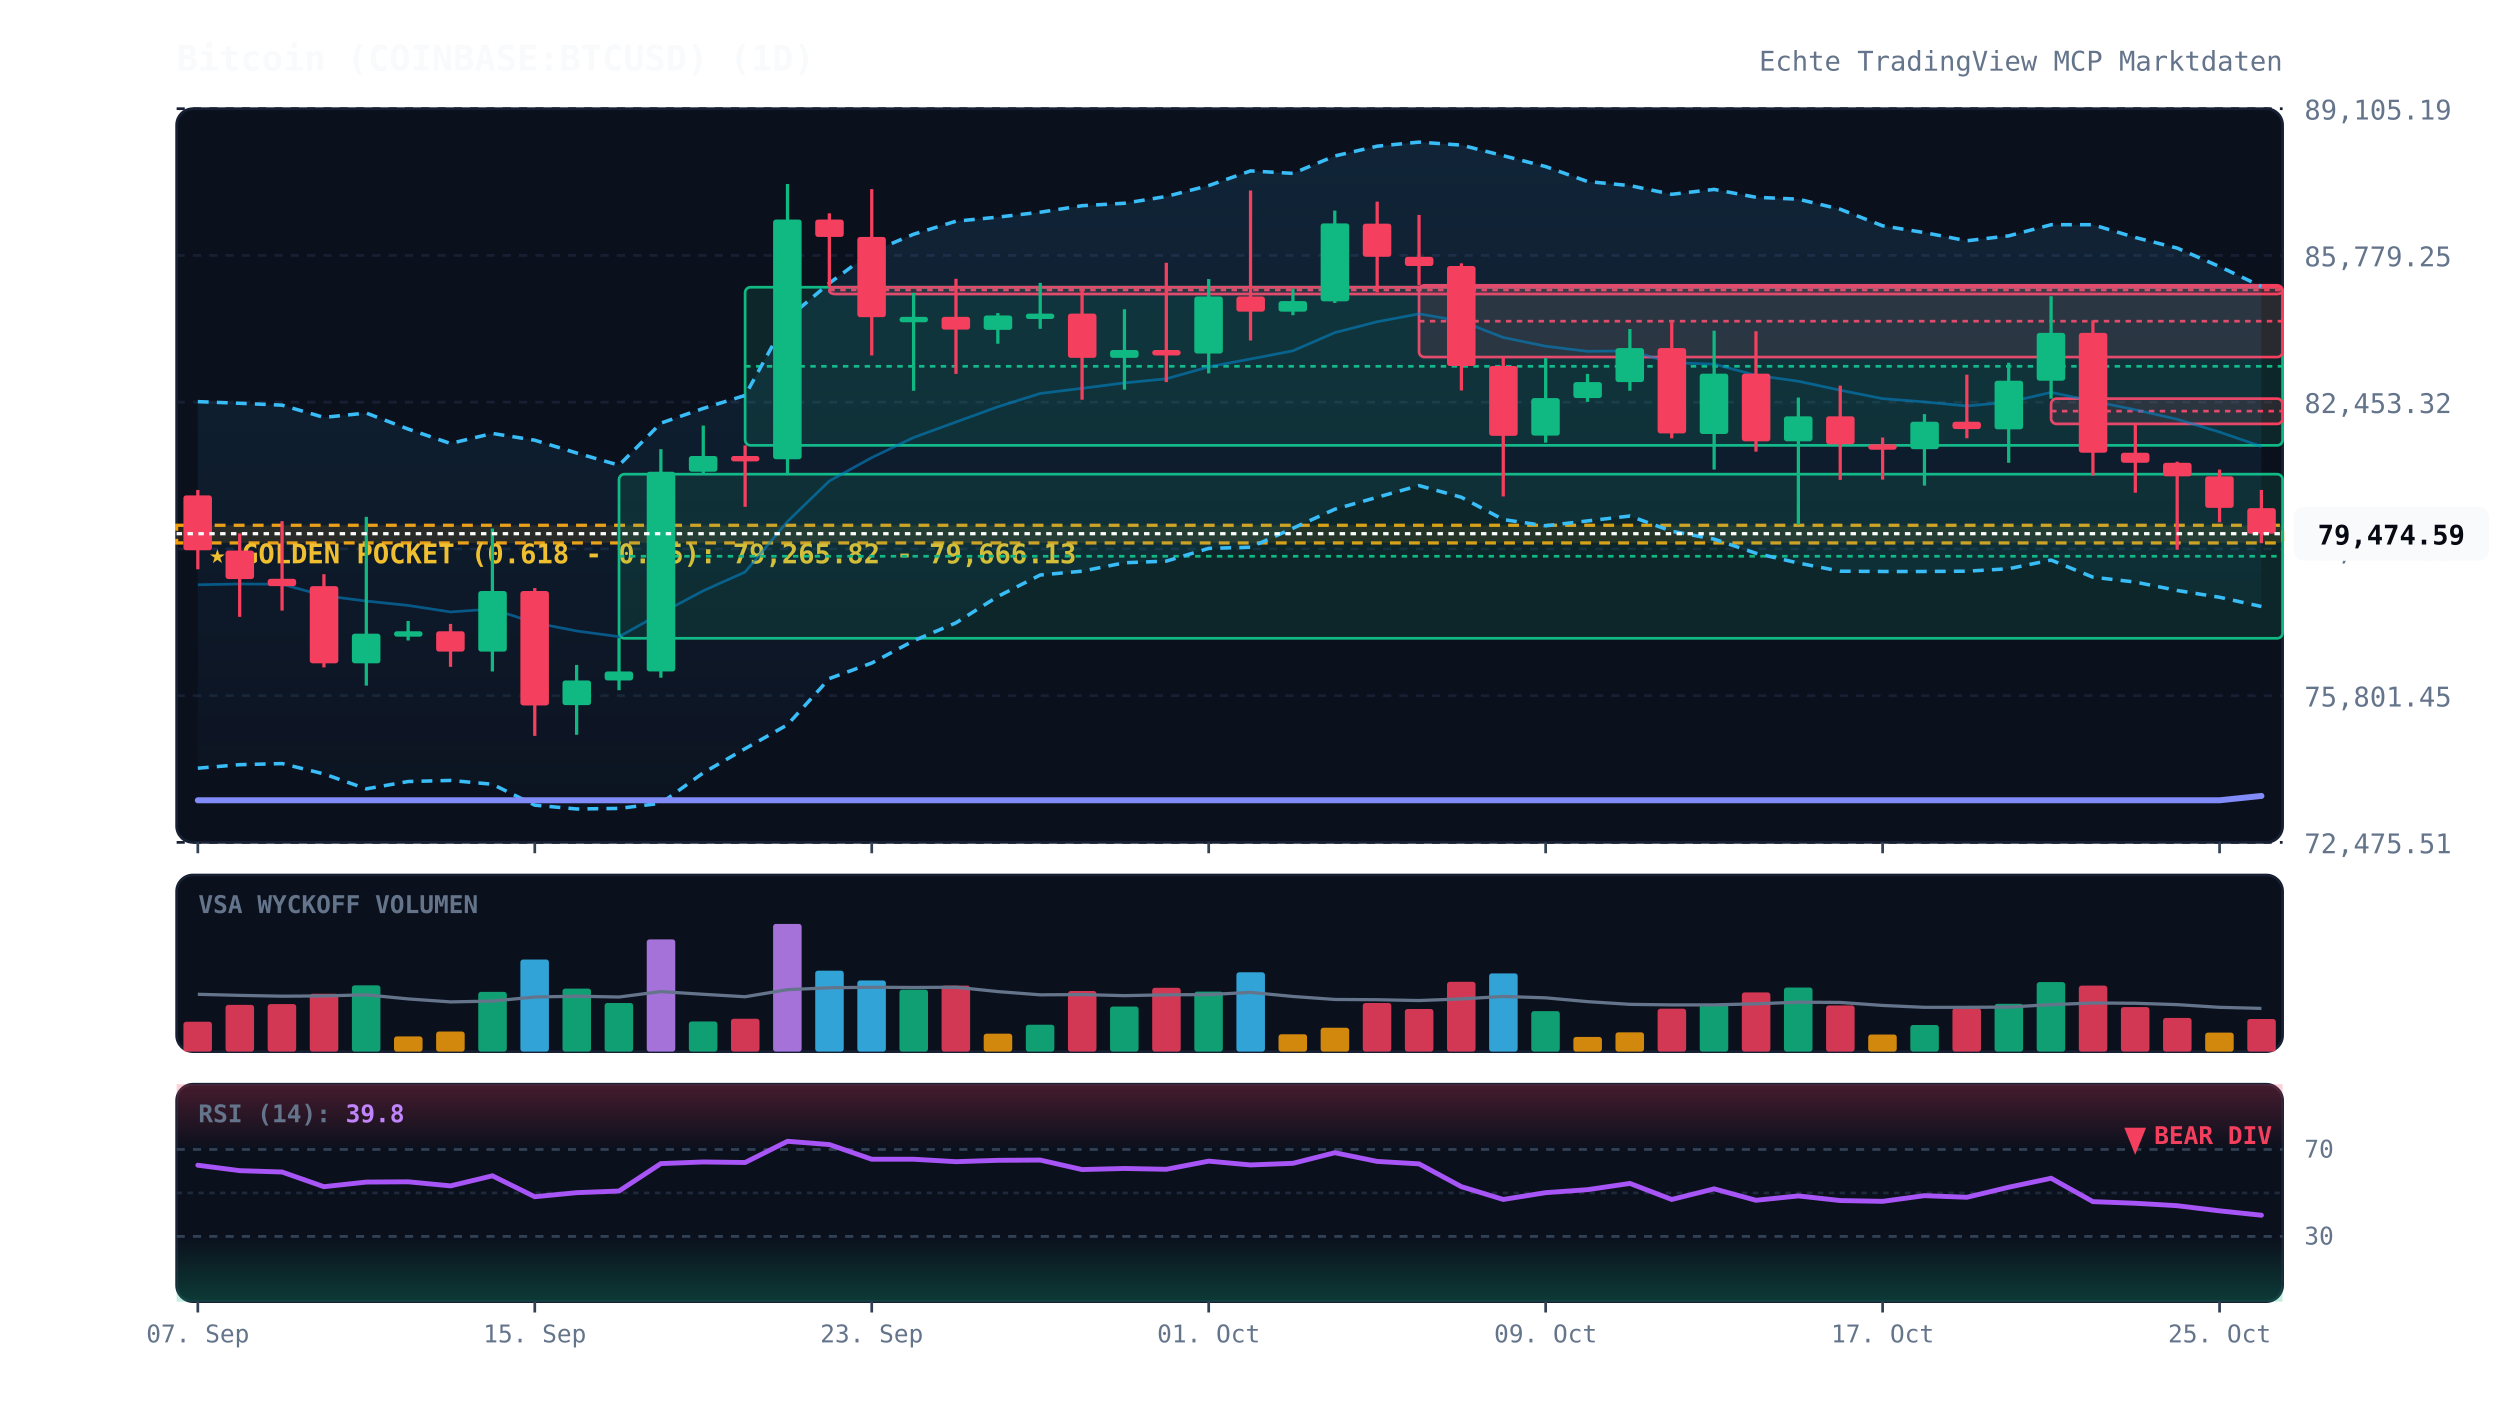
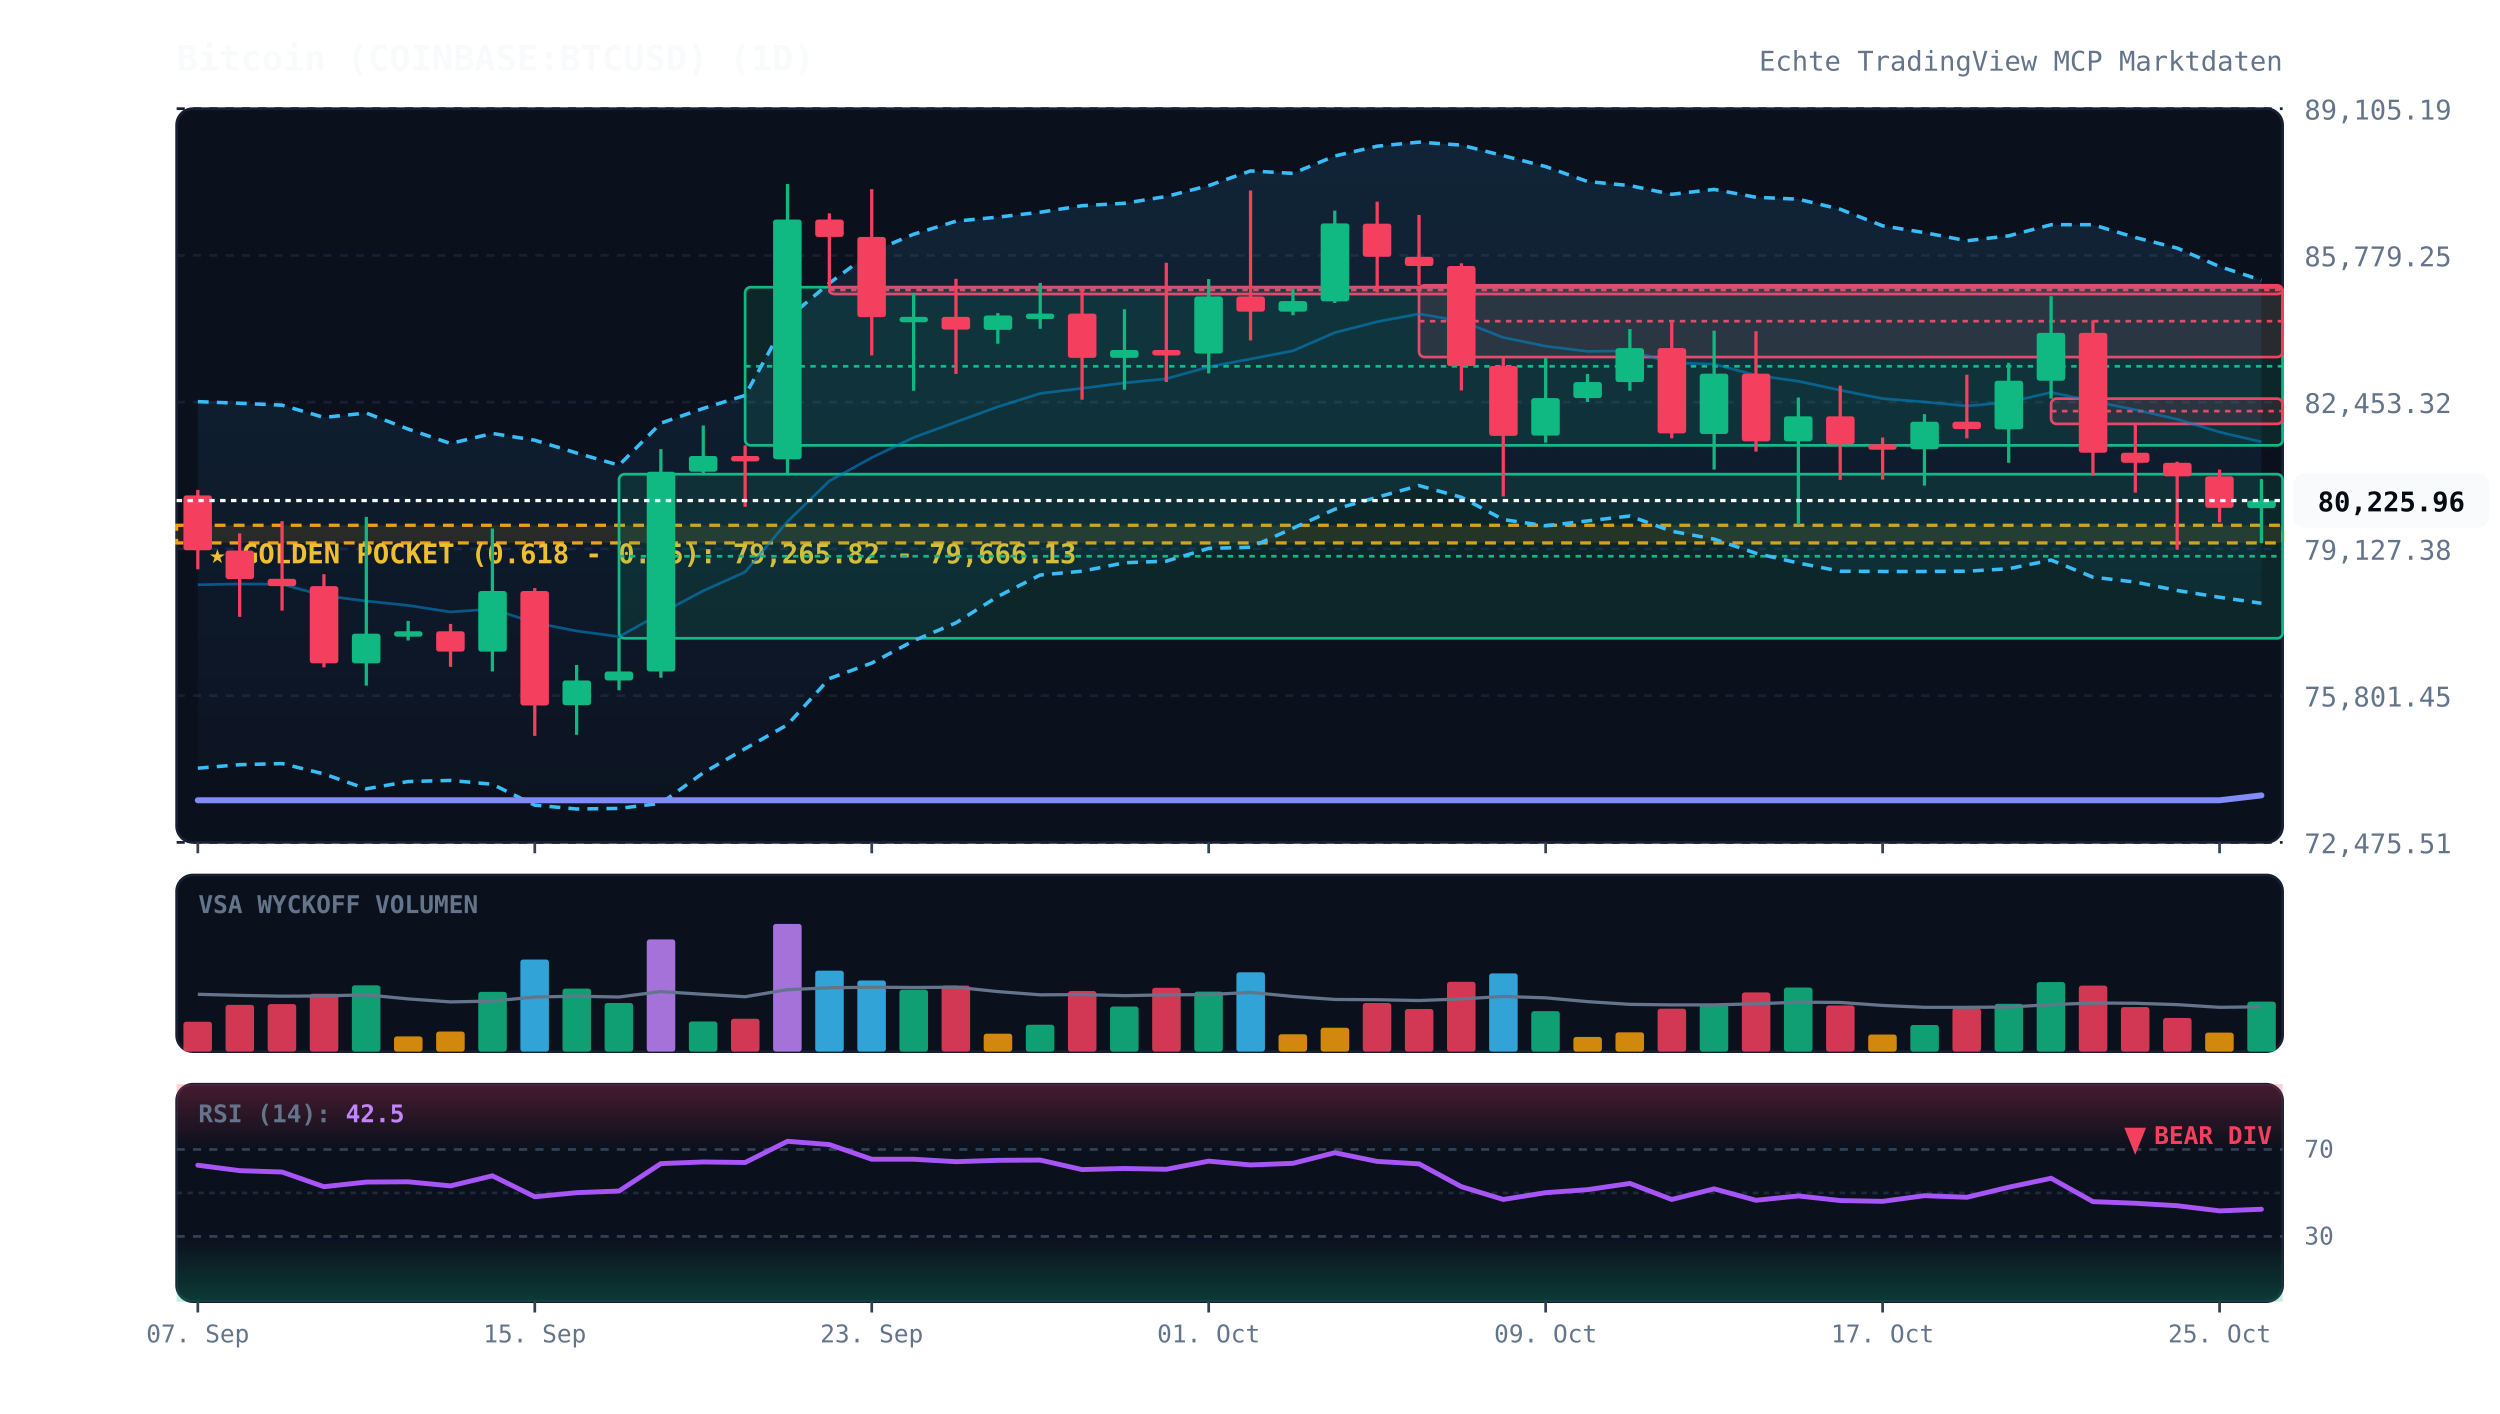
<svg xmlns="http://www.w3.org/2000/svg" viewBox="0 0 920 520" width="100%" height="100%" style="background:#070a13; font-family:'JetBrains Mono', monospace;">
  <defs>
    <linearGradient id="cloud-grad" x1="0%" y1="0%" x2="0%" y2="100%">
      <stop offset="0%" stop-color="#38bdf8" stop-opacity="0.12" />
      <stop offset="100%" stop-color="#38bdf8" stop-opacity="0.02" />
    </linearGradient>
    <linearGradient id="rsi-overbought" x1="0%" y1="0%" x2="0%" y2="100%">
      <stop offset="0%" stop-color="#f43f5e" stop-opacity="0.25" />
      <stop offset="100%" stop-color="#f43f5e" stop-opacity="0.0" />
    </linearGradient>
    <linearGradient id="rsi-oversold" x1="0%" y1="0%" x2="0%" y2="100%">
      <stop offset="0%" stop-color="#10b981" stop-opacity="0.0" />
      <stop offset="100%" stop-color="#10b981" stop-opacity="0.25" />
    </linearGradient>
  </defs>
  <rect x="65" y="40" width="775" height="270" fill="#0b101d" rx="6" stroke="#172033" stroke-width="1" />
  <rect x="65" y="322" width="775" height="65" fill="#0b101d" rx="6" stroke="#172033" stroke-width="1" />
  <rect x="65" y="399" width="775" height="80" fill="#0b101d" rx="6" stroke="#172033" stroke-width="1" />
  <line x1="65" y1="310.0" x2="840" y2="310.0" stroke="#172033" stroke-dasharray="3,3" stroke-width="1" />
  <text x="848" y="314.0" fill="#64748b" font-size="10" text-anchor="start">72,475.51</text>
  <line x1="65" y1="256.0" x2="840" y2="256.0" stroke="#172033" stroke-dasharray="3,3" stroke-width="1" />
  <text x="848" y="260.0" fill="#64748b" font-size="10" text-anchor="start">75,801.45</text>
  <line x1="65" y1="202.0" x2="840" y2="202.0" stroke="#172033" stroke-dasharray="3,3" stroke-width="1" />
  <text x="848" y="206.0" fill="#64748b" font-size="10" text-anchor="start">79,127.38</text>
  <line x1="65" y1="148.0" x2="840" y2="148.0" stroke="#172033" stroke-dasharray="3,3" stroke-width="1" />
  <text x="848" y="152.0" fill="#64748b" font-size="10" text-anchor="start">82,453.32</text>
  <line x1="65" y1="94.0" x2="840" y2="94.0" stroke="#172033" stroke-dasharray="3,3" stroke-width="1" />
  <text x="848" y="98.0" fill="#64748b" font-size="10" text-anchor="start">85,779.25</text>
  <line x1="65" y1="40.0" x2="840" y2="40.0" stroke="#172033" stroke-dasharray="3,3" stroke-width="1" />
  <text x="848" y="44.0" fill="#64748b" font-size="10" text-anchor="start">89,105.19</text>
  <rect x="65" y="193.3" width="775" height="6.5" fill="rgba(245, 158, 11, 0.12)" stroke="#f59e0b" stroke-dasharray="4,3" stroke-width="1.2" />
  <text x="77" y="207.3" fill="#fbbf24" font-size="10" font-weight="bold">★ GOLDEN POCKET (0.618 - 0.65): 79,265.82 - 79,666.13</text>
  <rect x="227.8" y="174.5" width="612.2" height="60.4" fill="rgba(16, 185, 129, 0.13)" stroke="#10b981" stroke-width="1" rx="2" />
  <line x1="227.8" y1="204.7" x2="840" y2="204.7" stroke="#10b981" stroke-dasharray="2,2" stroke-width="1" />
  <rect x="274.2" y="105.7" width="565.8" height="58.2" fill="rgba(16, 185, 129, 0.13)" stroke="#10b981" stroke-width="1" rx="2" />
  <line x1="274.2" y1="134.8" x2="840" y2="134.8" stroke="#10b981" stroke-dasharray="2,2" stroke-width="1" />
  <rect x="305.2" y="105.7" width="534.8" height="2.5" fill="rgba(244, 63, 94, 0.13)" stroke="#f43f5e" stroke-width="1" rx="2" />
  <line x1="305.2" y1="106.7" x2="840" y2="106.7" stroke="#f43f5e" stroke-dasharray="2,2" stroke-width="1" />
  <rect x="522.2" y="105.0" width="317.8" height="26.4" fill="rgba(244, 63, 94, 0.13)" stroke="#f43f5e" stroke-width="1" rx="2" />
  <line x1="522.2" y1="118.2" x2="840" y2="118.2" stroke="#f43f5e" stroke-dasharray="2,2" stroke-width="1" />
  <rect x="754.8" y="146.7" width="85.2" height="9.3" fill="rgba(244, 63, 94, 0.13)" stroke="#f43f5e" stroke-width="1" rx="2" />
  <line x1="754.8" y1="151.3" x2="840" y2="151.3" stroke="#f43f5e" stroke-dasharray="2,2" stroke-width="1" />
-   <polygon points="72.8,147.8 88.2,148.4 103.8,149.1 119.2,153.6 134.8,152.0 150.2,157.9 165.8,163.2 181.2,159.5 196.8,162.0 212.2,166.7 227.8,171.2 243.2,155.7 258.8,150.3 274.2,145.5 289.8,117.2 305.2,104.2 320.8,92.7 336.2,86.2 351.8,81.4 367.2,79.9 382.8,78.1 398.2,75.7 413.8,74.8 429.2,72.3 444.8,68.3 460.2,62.9 475.8,63.8 491.2,57.4 506.8,53.8 522.2,52.3 537.8,53.4 553.2,57.3 568.8,61.3 584.2,66.8 599.8,68.3 615.2,71.5 630.8,69.7 646.2,72.6 661.8,73.3 677.2,77.0 692.8,83.1 708.2,85.6 723.8,88.6 739.2,86.8 754.8,82.7 770.2,82.7 785.8,87.4 801.2,91.3 816.8,98.1 832.2,105.4 832.2,223.2 816.8,219.8 801.2,217.3 785.8,214.2 770.2,212.4 754.8,206.1 739.2,209.3 723.8,210.2 708.2,210.3 692.8,210.3 677.2,210.2 661.8,207.2 646.2,203.6 630.8,198.4 615.2,195.5 599.8,189.9 584.2,191.7 568.8,193.5 553.2,191.2 537.8,183.0 522.2,178.7 506.8,183.0 491.2,187.4 475.8,194.4 460.2,201.4 444.8,201.8 429.2,206.5 413.8,207.1 398.2,210.2 382.8,211.6 367.2,219.5 351.8,229.2 336.2,235.8 320.8,244.0 305.2,249.7 289.8,266.7 274.2,275.5 258.8,284.4 243.2,295.6 227.8,297.5 212.2,297.7 196.8,296.3 181.2,288.6 165.8,287.2 150.2,287.6 134.8,290.3 119.2,284.8 103.8,281.0 88.2,281.4 72.8,282.7" fill="url(#cloud-grad)" />
-   <polyline points="72.8,147.8 88.2,148.4 103.8,149.1 119.2,153.6 134.8,152.0 150.2,157.9 165.8,163.2 181.2,159.5 196.8,162.0 212.2,166.7 227.8,171.2 243.2,155.7 258.8,150.3 274.2,145.5 289.8,117.2 305.2,104.2 320.8,92.7 336.2,86.2 351.8,81.4 367.2,79.9 382.8,78.1 398.2,75.7 413.8,74.8 429.2,72.3 444.8,68.3 460.2,62.9 475.8,63.8 491.2,57.4 506.8,53.8 522.2,52.3 537.8,53.4 553.2,57.3 568.8,61.3 584.2,66.8 599.8,68.3 615.2,71.5 630.8,69.7 646.2,72.6 661.8,73.3 677.2,77.0 692.8,83.1 708.2,85.6 723.8,88.6 739.2,86.8 754.8,82.7 770.2,82.7 785.8,87.4 801.2,91.3 816.8,98.1 832.2,105.4" fill="none" stroke="#38bdf8" stroke-width="1.3" stroke-dasharray="4,3" />
-   <polyline points="72.8,282.7 88.2,281.4 103.8,281.0 119.2,284.8 134.8,290.3 150.2,287.6 165.8,287.2 181.2,288.6 196.8,296.3 212.2,297.7 227.8,297.5 243.2,295.6 258.8,284.4 274.2,275.5 289.8,266.7 305.2,249.7 320.8,244.0 336.2,235.8 351.8,229.2 367.2,219.5 382.8,211.6 398.2,210.2 413.8,207.1 429.2,206.5 444.8,201.8 460.2,201.4 475.8,194.4 491.2,187.4 506.8,183.0 522.2,178.7 537.8,183.0 553.2,191.2 568.8,193.5 584.2,191.7 599.8,189.9 615.2,195.5 630.8,198.4 646.2,203.6 661.8,207.2 677.2,210.2 692.8,210.3 708.2,210.3 723.8,210.2 739.2,209.3 754.8,206.1 770.2,212.4 785.8,214.2 801.2,217.3 816.8,219.8 832.2,223.2" fill="none" stroke="#38bdf8" stroke-width="1.3" stroke-dasharray="4,3" />
-   <polyline points="72.8,215.2 88.2,214.9 103.8,215.0 119.2,219.2 134.8,221.2 150.2,222.8 165.8,225.2 181.2,224.1 196.8,229.2 212.2,232.2 227.8,234.3 243.2,225.7 258.8,217.4 274.2,210.5 289.8,191.9 305.2,177.0 320.8,168.4 336.2,161.0 351.8,155.3 367.2,149.7 382.8,144.8 398.2,142.9 413.8,140.9 429.2,139.4 444.8,135.0 460.2,132.1 475.8,129.1 491.2,122.4 506.8,118.4 522.2,115.5 537.8,118.2 553.2,124.2 568.8,127.4 584.2,129.3 599.8,129.1 615.2,133.5 630.8,134.0 646.2,138.1 661.8,140.3 677.2,143.6 692.8,146.7 708.2,147.9 723.8,149.4 739.2,148.0 754.8,144.4 770.2,147.6 785.8,150.8 801.2,154.3 816.8,159.0 832.2,164.3" fill="none" stroke="#0284c7" stroke-width="1.0" stroke-opacity="0.6" />
-   <polyline points="72.8,294.5 88.2,294.5 103.8,294.5 119.2,294.5 134.8,294.5 150.2,294.5 165.8,294.5 181.2,294.5 196.8,294.5 212.2,294.5 227.8,294.5 243.2,294.5 258.8,294.5 274.2,294.5 289.8,294.5 305.2,294.5 320.8,294.5 336.2,294.5 351.8,294.5 367.2,294.5 382.8,294.5 398.2,294.5 413.8,294.5 429.2,294.5 444.8,294.5 460.2,294.5 475.8,294.5 491.2,294.5 506.8,294.5 522.2,294.5 537.8,294.5 553.2,294.5 568.8,294.5 584.2,294.5 599.8,294.5 615.2,294.5 630.8,294.5 646.2,294.5 661.8,294.5 677.2,294.5 692.8,294.5 708.2,294.5 723.8,294.5 739.2,294.5 754.8,294.5 770.2,294.5 785.8,294.5 801.2,294.5 816.8,294.5 832.2,292.9" fill="none" stroke="#818cf8" stroke-width="2.2" stroke-linecap="round" />
+   <polygon points="72.8,147.8 88.2,148.4 103.8,149.1 119.2,153.6 134.8,152.0 150.2,157.9 165.8,163.2 181.2,159.5 196.8,162.0 212.2,166.7 227.8,171.2 243.2,155.7 258.8,150.3 274.2,145.5 289.8,117.2 305.2,104.2 320.8,92.7 336.2,86.2 351.8,81.4 367.2,79.9 382.8,78.1 398.2,75.7 413.8,74.8 429.2,72.3 444.8,68.3 460.2,62.9 475.8,63.8 491.2,57.4 506.8,53.8 522.2,52.3 537.8,53.4 553.2,57.3 568.8,61.3 584.2,66.8 599.8,68.3 615.2,71.5 630.8,69.7 646.2,72.6 661.8,73.3 677.2,77.0 692.8,83.1 708.2,85.6 723.8,88.6 739.2,86.8 754.8,82.7 770.2,82.7 785.8,87.4 801.2,91.3 816.8,98.1 832.2,103.1 832.2,222.0 816.8,219.8 801.2,217.3 785.8,214.2 770.2,212.4 754.8,206.1 739.2,209.3 723.8,210.2 708.2,210.3 692.8,210.3 677.2,210.2 661.8,207.2 646.2,203.6 630.8,198.4 615.2,195.5 599.8,189.9 584.2,191.7 568.8,193.5 553.2,191.2 537.8,183.0 522.2,178.7 506.8,183.0 491.2,187.4 475.8,194.4 460.2,201.4 444.8,201.8 429.2,206.5 413.8,207.1 398.2,210.2 382.8,211.6 367.2,219.5 351.8,229.2 336.2,235.8 320.8,244.0 305.2,249.7 289.8,266.7 274.2,275.5 258.8,284.4 243.2,295.6 227.8,297.5 212.2,297.7 196.8,296.3 181.2,288.6 165.8,287.2 150.2,287.6 134.8,290.3 119.2,284.8 103.8,281.0 88.2,281.4 72.8,282.7" fill="url(#cloud-grad)" />
+   <polyline points="72.8,147.8 88.2,148.4 103.8,149.1 119.2,153.6 134.8,152.0 150.2,157.9 165.8,163.2 181.2,159.5 196.8,162.0 212.2,166.7 227.8,171.2 243.2,155.7 258.8,150.3 274.2,145.5 289.8,117.2 305.2,104.2 320.8,92.7 336.2,86.2 351.8,81.4 367.2,79.9 382.8,78.1 398.2,75.7 413.8,74.8 429.2,72.3 444.8,68.3 460.2,62.9 475.8,63.8 491.2,57.4 506.8,53.8 522.2,52.3 537.8,53.4 553.2,57.3 568.8,61.3 584.2,66.8 599.8,68.3 615.2,71.5 630.8,69.7 646.2,72.6 661.8,73.3 677.2,77.0 692.8,83.1 708.2,85.6 723.8,88.6 739.2,86.8 754.8,82.7 770.2,82.7 785.8,87.4 801.2,91.3 816.8,98.1 832.2,103.1" fill="none" stroke="#38bdf8" stroke-width="1.3" stroke-dasharray="4,3" />
+   <polyline points="72.8,282.7 88.2,281.4 103.8,281.0 119.2,284.8 134.8,290.3 150.2,287.6 165.8,287.2 181.2,288.6 196.8,296.3 212.2,297.7 227.8,297.5 243.2,295.6 258.8,284.4 274.2,275.5 289.8,266.7 305.2,249.7 320.8,244.0 336.2,235.8 351.8,229.2 367.2,219.5 382.8,211.6 398.2,210.2 413.8,207.1 429.2,206.5 444.8,201.8 460.2,201.4 475.8,194.4 491.2,187.4 506.8,183.0 522.2,178.7 537.8,183.0 553.2,191.2 568.8,193.5 584.2,191.7 599.8,189.9 615.2,195.5 630.8,198.4 646.2,203.6 661.8,207.2 677.2,210.2 692.8,210.3 708.2,210.3 723.8,210.2 739.2,209.3 754.8,206.1 770.2,212.4 785.8,214.2 801.2,217.3 816.8,219.8 832.2,222.0" fill="none" stroke="#38bdf8" stroke-width="1.3" stroke-dasharray="4,3" />
+   <polyline points="72.8,215.2 88.2,214.9 103.8,215.0 119.2,219.2 134.8,221.2 150.2,222.8 165.8,225.2 181.2,224.1 196.8,229.2 212.2,232.2 227.8,234.3 243.2,225.7 258.8,217.4 274.2,210.5 289.8,191.9 305.2,177.0 320.8,168.4 336.2,161.0 351.8,155.3 367.2,149.7 382.8,144.8 398.2,142.9 413.8,140.9 429.2,139.4 444.8,135.0 460.2,132.1 475.8,129.1 491.2,122.4 506.8,118.4 522.2,115.5 537.8,118.2 553.2,124.2 568.8,127.4 584.2,129.3 599.8,129.1 615.2,133.5 630.8,134.0 646.2,138.1 661.8,140.3 677.2,143.6 692.8,146.7 708.2,147.9 723.8,149.4 739.2,148.0 754.8,144.4 770.2,147.6 785.8,150.8 801.2,154.3 816.8,159.0 832.2,162.6" fill="none" stroke="#0284c7" stroke-width="1.0" stroke-opacity="0.6" />
+   <polyline points="72.8,294.5 88.2,294.5 103.8,294.5 119.2,294.5 134.8,294.5 150.2,294.5 165.8,294.5 181.2,294.5 196.8,294.5 212.2,294.5 227.8,294.5 243.2,294.5 258.8,294.5 274.2,294.5 289.8,294.5 305.2,294.5 320.8,294.5 336.2,294.5 351.8,294.5 367.2,294.5 382.8,294.5 398.2,294.5 413.8,294.5 429.2,294.5 444.8,294.5 460.2,294.5 475.8,294.5 491.2,294.5 506.8,294.5 522.2,294.5 537.8,294.5 553.2,294.5 568.8,294.5 584.2,294.5 599.8,294.5 615.2,294.5 630.8,294.5 646.2,294.5 661.8,294.5 677.2,294.5 692.8,294.5 708.2,294.5 723.8,294.5 739.2,294.5 754.8,294.5 770.2,294.5 785.8,294.5 801.2,294.5 816.8,294.5 832.2,292.7" fill="none" stroke="#818cf8" stroke-width="2.2" stroke-linecap="round" />
  <line x1="72.8" y1="180.3" x2="72.8" y2="209.5" stroke="#f43f5e" stroke-width="1.2" />
  <rect x="67.5" y="182.3" width="10.5" height="20.2" fill="#f43f5e" rx="1" />
  <line x1="88.2" y1="196.3" x2="88.2" y2="227.0" stroke="#f43f5e" stroke-width="1.2" />
  <rect x="83.0" y="202.6" width="10.5" height="10.5" fill="#f43f5e" rx="1" />
  <line x1="103.8" y1="191.8" x2="103.8" y2="224.7" stroke="#f43f5e" stroke-width="1.2" />
  <rect x="98.5" y="213.0" width="10.5" height="2.7" fill="#f43f5e" rx="1" />
  <line x1="119.2" y1="211.3" x2="119.2" y2="245.6" stroke="#f43f5e" stroke-width="1.2" />
  <rect x="114.0" y="215.7" width="10.5" height="28.4" fill="#f43f5e" rx="1" />
  <line x1="134.8" y1="190.2" x2="134.8" y2="252.3" stroke="#10b981" stroke-width="1.2" />
  <rect x="129.5" y="233.2" width="10.5" height="10.9" fill="#10b981" rx="1" />
  <line x1="150.2" y1="228.5" x2="150.2" y2="235.7" stroke="#10b981" stroke-width="1.2" />
  <rect x="145.0" y="232.3" width="10.5" height="2.0" fill="#10b981" rx="1" />
  <line x1="165.8" y1="229.6" x2="165.8" y2="245.4" stroke="#f43f5e" stroke-width="1.2" />
  <rect x="160.5" y="232.3" width="10.5" height="7.5" fill="#f43f5e" rx="1" />
  <line x1="181.2" y1="194.5" x2="181.2" y2="247.1" stroke="#10b981" stroke-width="1.2" />
  <rect x="176.0" y="217.5" width="10.5" height="22.3" fill="#10b981" rx="1" />
  <line x1="196.8" y1="216.4" x2="196.8" y2="270.8" stroke="#f43f5e" stroke-width="1.2" />
  <rect x="191.5" y="217.5" width="10.5" height="42.1" fill="#f43f5e" rx="1" />
  <line x1="212.2" y1="244.7" x2="212.2" y2="270.4" stroke="#10b981" stroke-width="1.2" />
  <rect x="207.0" y="250.4" width="10.5" height="9.1" fill="#10b981" rx="1" />
  <line x1="227.8" y1="234.8" x2="227.8" y2="254.0" stroke="#10b981" stroke-width="1.2" />
  <rect x="222.5" y="247.1" width="10.5" height="3.3" fill="#10b981" rx="1" />
  <line x1="243.2" y1="165.3" x2="243.2" y2="249.4" stroke="#10b981" stroke-width="1.2" />
  <rect x="238.0" y="173.6" width="10.5" height="73.5" fill="#10b981" rx="1" />
  <line x1="258.8" y1="156.6" x2="258.8" y2="174.5" stroke="#10b981" stroke-width="1.2" />
  <rect x="253.5" y="167.8" width="10.5" height="5.8" fill="#10b981" rx="1" />
  <line x1="274.2" y1="163.9" x2="274.2" y2="186.5" stroke="#f43f5e" stroke-width="1.2" />
  <rect x="269.0" y="167.8" width="10.5" height="2.0" fill="#f43f5e" rx="1" />
  <line x1="289.8" y1="67.7" x2="289.8" y2="174.2" stroke="#10b981" stroke-width="1.2" />
  <rect x="284.5" y="80.8" width="10.5" height="88.2" fill="#10b981" rx="1" />
  <line x1="305.2" y1="78.5" x2="305.2" y2="105.7" stroke="#f43f5e" stroke-width="1.2" />
  <rect x="300.0" y="80.8" width="10.5" height="6.4" fill="#f43f5e" rx="1" />
  <line x1="320.8" y1="69.6" x2="320.8" y2="130.8" stroke="#f43f5e" stroke-width="1.2" />
  <rect x="315.5" y="87.2" width="10.5" height="29.5" fill="#f43f5e" rx="1" />
  <line x1="336.2" y1="107.8" x2="336.2" y2="143.8" stroke="#10b981" stroke-width="1.2" />
  <rect x="331.0" y="116.6" width="10.5" height="2.0" fill="#10b981" rx="1" />
  <line x1="351.8" y1="102.6" x2="351.8" y2="137.6" stroke="#f43f5e" stroke-width="1.2" />
  <rect x="346.5" y="116.6" width="10.5" height="4.7" fill="#f43f5e" rx="1" />
  <line x1="367.2" y1="115.2" x2="367.2" y2="126.5" stroke="#10b981" stroke-width="1.2" />
  <rect x="362.0" y="116.1" width="10.5" height="5.3" fill="#10b981" rx="1" />
  <line x1="382.8" y1="104.1" x2="382.8" y2="121.0" stroke="#10b981" stroke-width="1.2" />
  <rect x="377.5" y="115.4" width="10.5" height="2.0" fill="#10b981" rx="1" />
  <line x1="398.2" y1="106.8" x2="398.2" y2="147.1" stroke="#f43f5e" stroke-width="1.2" />
  <rect x="393.0" y="115.4" width="10.5" height="16.3" fill="#f43f5e" rx="1" />
  <line x1="413.8" y1="113.8" x2="413.8" y2="143.4" stroke="#10b981" stroke-width="1.2" />
  <rect x="408.5" y="128.8" width="10.5" height="2.9" fill="#10b981" rx="1" />
  <line x1="429.2" y1="96.7" x2="429.2" y2="140.6" stroke="#f43f5e" stroke-width="1.2" />
  <rect x="424.0" y="128.8" width="10.5" height="2.0" fill="#f43f5e" rx="1" />
  <line x1="444.8" y1="102.7" x2="444.8" y2="137.4" stroke="#10b981" stroke-width="1.2" />
  <rect x="439.5" y="109.1" width="10.5" height="21.0" fill="#10b981" rx="1" />
  <line x1="460.2" y1="70.1" x2="460.2" y2="125.3" stroke="#f43f5e" stroke-width="1.2" />
  <rect x="455.0" y="109.1" width="10.5" height="5.6" fill="#f43f5e" rx="1" />
  <line x1="475.8" y1="106.3" x2="475.8" y2="116.0" stroke="#10b981" stroke-width="1.2" />
  <rect x="470.5" y="110.8" width="10.5" height="3.9" fill="#10b981" rx="1" />
  <line x1="491.2" y1="77.5" x2="491.2" y2="111.5" stroke="#10b981" stroke-width="1.2" />
  <rect x="486.0" y="82.2" width="10.5" height="28.7" fill="#10b981" rx="1" />
  <line x1="506.8" y1="74.2" x2="506.8" y2="107.6" stroke="#f43f5e" stroke-width="1.2" />
  <rect x="501.5" y="82.3" width="10.5" height="12.2" fill="#f43f5e" rx="1" />
  <line x1="522.2" y1="79.1" x2="522.2" y2="105.0" stroke="#f43f5e" stroke-width="1.2" />
  <rect x="517.0" y="94.5" width="10.5" height="3.4" fill="#f43f5e" rx="1" />
  <line x1="537.8" y1="96.9" x2="537.8" y2="143.7" stroke="#f43f5e" stroke-width="1.2" />
  <rect x="532.5" y="97.9" width="10.5" height="36.8" fill="#f43f5e" rx="1" />
  <line x1="553.2" y1="131.4" x2="553.2" y2="182.7" stroke="#f43f5e" stroke-width="1.2" />
  <rect x="548.0" y="134.7" width="10.5" height="25.7" fill="#f43f5e" rx="1" />
  <line x1="568.8" y1="131.8" x2="568.8" y2="162.9" stroke="#10b981" stroke-width="1.2" />
  <rect x="563.5" y="146.5" width="10.5" height="13.8" fill="#10b981" rx="1" />
  <line x1="584.2" y1="137.6" x2="584.2" y2="147.9" stroke="#10b981" stroke-width="1.2" />
  <rect x="579.0" y="140.6" width="10.5" height="5.9" fill="#10b981" rx="1" />
  <line x1="599.8" y1="121.1" x2="599.8" y2="143.8" stroke="#10b981" stroke-width="1.2" />
  <rect x="594.5" y="128.1" width="10.5" height="12.5" fill="#10b981" rx="1" />
  <line x1="615.2" y1="118.6" x2="615.2" y2="161.3" stroke="#f43f5e" stroke-width="1.2" />
  <rect x="610.0" y="128.1" width="10.5" height="31.4" fill="#f43f5e" rx="1" />
  <line x1="630.8" y1="121.7" x2="630.8" y2="172.8" stroke="#10b981" stroke-width="1.2" />
  <rect x="625.5" y="137.5" width="10.5" height="22.2" fill="#10b981" rx="1" />
  <line x1="646.2" y1="121.9" x2="646.2" y2="166.2" stroke="#f43f5e" stroke-width="1.2" />
  <rect x="641.0" y="137.5" width="10.5" height="24.9" fill="#f43f5e" rx="1" />
  <line x1="661.8" y1="146.3" x2="661.8" y2="193.1" stroke="#10b981" stroke-width="1.2" />
  <rect x="656.5" y="153.2" width="10.5" height="9.2" fill="#10b981" rx="1" />
  <line x1="677.2" y1="141.9" x2="677.2" y2="176.6" stroke="#f43f5e" stroke-width="1.2" />
  <rect x="672.0" y="153.2" width="10.5" height="10.3" fill="#f43f5e" rx="1" />
  <line x1="692.8" y1="161.0" x2="692.8" y2="176.5" stroke="#f43f5e" stroke-width="1.2" />
  <rect x="687.5" y="163.5" width="10.5" height="2.0" fill="#f43f5e" rx="1" />
  <line x1="708.2" y1="152.4" x2="708.2" y2="178.7" stroke="#10b981" stroke-width="1.2" />
  <rect x="703.0" y="155.2" width="10.5" height="10.1" fill="#10b981" rx="1" />
  <line x1="723.8" y1="137.9" x2="723.8" y2="161.3" stroke="#f43f5e" stroke-width="1.2" />
  <rect x="718.5" y="155.2" width="10.5" height="2.7" fill="#f43f5e" rx="1" />
  <line x1="739.2" y1="133.5" x2="739.2" y2="170.3" stroke="#10b981" stroke-width="1.2" />
  <rect x="734.0" y="140.1" width="10.5" height="17.9" fill="#10b981" rx="1" />
  <line x1="754.8" y1="109.0" x2="754.8" y2="146.7" stroke="#10b981" stroke-width="1.2" />
  <rect x="749.5" y="122.5" width="10.5" height="17.6" fill="#10b981" rx="1" />
  <line x1="770.2" y1="117.9" x2="770.2" y2="175.0" stroke="#f43f5e" stroke-width="1.2" />
  <rect x="765.0" y="122.5" width="10.5" height="44.1" fill="#f43f5e" rx="1" />
  <line x1="785.8" y1="156.0" x2="785.8" y2="181.3" stroke="#f43f5e" stroke-width="1.2" />
  <rect x="780.5" y="166.6" width="10.5" height="3.7" fill="#f43f5e" rx="1" />
  <line x1="801.2" y1="169.9" x2="801.2" y2="202.3" stroke="#f43f5e" stroke-width="1.2" />
  <rect x="796.0" y="170.3" width="10.5" height="5.0" fill="#f43f5e" rx="1" />
  <line x1="816.8" y1="172.8" x2="816.8" y2="192.2" stroke="#f43f5e" stroke-width="1.2" />
  <rect x="811.5" y="175.3" width="10.5" height="11.6" fill="#f43f5e" rx="1" />
-   <line x1="832.2" y1="180.3" x2="832.2" y2="199.9" stroke="#f43f5e" stroke-width="1.2" />
-   <rect x="827.0" y="187.0" width="10.5" height="9.4" fill="#f43f5e" rx="1" />
-   <line x1="65" y1="196.4" x2="840" y2="196.4" stroke="#f8fafc" stroke-width="1.2" stroke-dasharray="2,2" />
-   <rect x="844" y="186.4" width="72" height="20" fill="#f8fafc" rx="4" />
-   <text x="880" y="200.4" fill="#070a13" font-size="10" font-weight="bold" text-anchor="middle">79,474.59</text>
+   <line x1="832.2" y1="176.3" x2="832.2" y2="199.9" stroke="#10b981" stroke-width="1.2" />
+   <rect x="827.0" y="184.2" width="10.5" height="2.8" fill="#10b981" rx="1" />
+   <line x1="65" y1="184.2" x2="840" y2="184.2" stroke="#f8fafc" stroke-width="1.2" stroke-dasharray="2,2" />
+   <rect x="844" y="174.2" width="72" height="20" fill="#f8fafc" rx="4" />
+   <text x="880" y="188.2" fill="#070a13" font-size="10" font-weight="bold" text-anchor="middle">80,225.96</text>
  <text x="73" y="336" fill="#64748b" font-size="9" font-weight="bold">VSA WYCKOFF VOLUMEN</text>
  <rect x="67.5" y="376.0" width="10.5" height="11.0" fill="#f43f5e" opacity="0.85" rx="1" />
  <rect x="83.0" y="369.8" width="10.5" height="17.2" fill="#f43f5e" opacity="0.85" rx="1" />
  <rect x="98.5" y="369.5" width="10.5" height="17.5" fill="#f43f5e" opacity="0.85" rx="1" />
  <rect x="114.0" y="365.7" width="10.5" height="21.3" fill="#f43f5e" opacity="0.85" rx="1" />
  <rect x="129.5" y="362.6" width="10.5" height="24.4" fill="#10b981" opacity="0.85" rx="1" />
  <rect x="145.0" y="381.4" width="10.5" height="5.6" fill="#f59e0b" opacity="0.85" rx="1" />
  <rect x="160.5" y="379.6" width="10.5" height="7.4" fill="#f59e0b" opacity="0.85" rx="1" />
  <rect x="176.0" y="365.0" width="10.5" height="22.0" fill="#10b981" opacity="0.85" rx="1" />
  <rect x="191.5" y="353.1" width="10.5" height="33.9" fill="#38bdf8" opacity="0.85" rx="1" />
  <rect x="207.0" y="363.8" width="10.5" height="23.2" fill="#10b981" opacity="0.85" rx="1" />
  <rect x="222.5" y="369.1" width="10.5" height="17.9" fill="#10b981" opacity="0.85" rx="1" />
  <rect x="238.0" y="345.7" width="10.5" height="41.3" fill="#c084fc" opacity="0.85" rx="1" />
  <rect x="253.5" y="375.9" width="10.5" height="11.1" fill="#10b981" opacity="0.85" rx="1" />
  <rect x="269.0" y="374.9" width="10.5" height="12.1" fill="#f43f5e" opacity="0.85" rx="1" />
  <rect x="284.5" y="340.0" width="10.5" height="47.0" fill="#c084fc" opacity="0.85" rx="1" />
  <rect x="300.0" y="357.2" width="10.5" height="29.8" fill="#38bdf8" opacity="0.85" rx="1" />
  <rect x="315.5" y="360.8" width="10.5" height="26.2" fill="#38bdf8" opacity="0.85" rx="1" />
  <rect x="331.0" y="364.2" width="10.5" height="22.8" fill="#10b981" opacity="0.85" rx="1" />
  <rect x="346.5" y="362.7" width="10.5" height="24.3" fill="#f43f5e" opacity="0.85" rx="1" />
  <rect x="362.0" y="380.4" width="10.5" height="6.6" fill="#f59e0b" opacity="0.85" rx="1" />
  <rect x="377.5" y="377.1" width="10.5" height="9.9" fill="#10b981" opacity="0.85" rx="1" />
  <rect x="393.0" y="364.7" width="10.5" height="22.3" fill="#f43f5e" opacity="0.85" rx="1" />
  <rect x="408.5" y="370.4" width="10.5" height="16.6" fill="#10b981" opacity="0.85" rx="1" />
  <rect x="424.0" y="363.5" width="10.5" height="23.5" fill="#f43f5e" opacity="0.85" rx="1" />
  <rect x="439.5" y="364.9" width="10.5" height="22.1" fill="#10b981" opacity="0.85" rx="1" />
  <rect x="455.0" y="357.8" width="10.5" height="29.2" fill="#38bdf8" opacity="0.85" rx="1" />
  <rect x="470.5" y="380.6" width="10.5" height="6.4" fill="#f59e0b" opacity="0.85" rx="1" />
  <rect x="486.0" y="378.2" width="10.5" height="8.8" fill="#f59e0b" opacity="0.85" rx="1" />
  <rect x="501.5" y="369.1" width="10.5" height="17.9" fill="#f43f5e" opacity="0.85" rx="1" />
  <rect x="517.0" y="371.3" width="10.5" height="15.7" fill="#f43f5e" opacity="0.85" rx="1" />
  <rect x="532.5" y="361.3" width="10.5" height="25.7" fill="#f43f5e" opacity="0.85" rx="1" />
  <rect x="548.0" y="358.2" width="10.5" height="28.8" fill="#38bdf8" opacity="0.85" rx="1" />
  <rect x="563.5" y="372.1" width="10.5" height="14.9" fill="#10b981" opacity="0.85" rx="1" />
  <rect x="579.0" y="381.6" width="10.5" height="5.4" fill="#f59e0b" opacity="0.85" rx="1" />
  <rect x="594.5" y="379.9" width="10.5" height="7.1" fill="#f59e0b" opacity="0.85" rx="1" />
  <rect x="610.0" y="371.2" width="10.5" height="15.8" fill="#f43f5e" opacity="0.85" rx="1" />
  <rect x="625.5" y="369.7" width="10.5" height="17.3" fill="#10b981" opacity="0.85" rx="1" />
  <rect x="641.0" y="365.2" width="10.5" height="21.8" fill="#f43f5e" opacity="0.85" rx="1" />
  <rect x="656.5" y="363.4" width="10.5" height="23.6" fill="#10b981" opacity="0.85" rx="1" />
  <rect x="672.0" y="370.0" width="10.5" height="17.0" fill="#f43f5e" opacity="0.85" rx="1" />
  <rect x="687.5" y="380.7" width="10.5" height="6.3" fill="#f59e0b" opacity="0.85" rx="1" />
  <rect x="703.0" y="377.2" width="10.5" height="9.8" fill="#10b981" opacity="0.85" rx="1" />
  <rect x="718.5" y="371.0" width="10.5" height="16.0" fill="#f43f5e" opacity="0.85" rx="1" />
  <rect x="734.0" y="369.4" width="10.5" height="17.6" fill="#10b981" opacity="0.85" rx="1" />
  <rect x="749.5" y="361.4" width="10.5" height="25.6" fill="#10b981" opacity="0.85" rx="1" />
  <rect x="765.0" y="362.7" width="10.5" height="24.3" fill="#f43f5e" opacity="0.85" rx="1" />
  <rect x="780.5" y="370.6" width="10.5" height="16.4" fill="#f43f5e" opacity="0.85" rx="1" />
  <rect x="796.0" y="374.6" width="10.5" height="12.4" fill="#f43f5e" opacity="0.85" rx="1" />
  <rect x="811.5" y="380.0" width="10.5" height="7.0" fill="#f59e0b" opacity="0.85" rx="1" />
-   <rect x="827.0" y="375.0" width="10.5" height="12.0" fill="#f43f5e" opacity="0.85" rx="1" />
-   <polyline points="72.8,365.9 88.2,366.3 103.8,366.6 119.2,366.5 134.8,366.1 150.2,367.6 165.8,368.7 181.2,368.4 196.8,366.9 212.2,366.6 227.8,366.9 243.2,364.9 258.8,365.9 274.2,366.8 289.8,364.2 305.2,363.5 320.8,363.3 336.2,363.4 351.8,363.3 367.2,364.9 382.8,366.1 398.2,366.0 413.8,366.4 429.2,366.1 444.8,366.0 460.2,365.2 475.8,366.7 491.2,367.8 506.8,367.9 522.2,368.2 537.8,367.6 553.2,366.7 568.8,367.2 584.2,368.6 599.8,369.6 615.2,369.8 630.8,369.8 646.2,369.4 661.8,368.8 677.2,368.9 692.8,370.0 708.2,370.7 723.8,370.7 739.2,370.6 754.8,369.7 770.2,369.1 785.8,369.2 801.2,369.7 816.8,370.7 832.2,371.1" fill="none" stroke="#64748b" stroke-width="1.2" />
+   <rect x="827.0" y="368.6" width="10.5" height="18.4" fill="#10b981" opacity="0.85" rx="1" />
+   <polyline points="72.8,365.9 88.2,366.3 103.8,366.6 119.2,366.5 134.8,366.1 150.2,367.6 165.8,368.7 181.2,368.4 196.8,366.9 212.2,366.6 227.8,366.9 243.2,364.9 258.8,365.9 274.2,366.8 289.8,364.2 305.2,363.5 320.8,363.3 336.2,363.4 351.8,363.3 367.2,364.9 382.8,366.1 398.2,366.0 413.8,366.4 429.2,366.1 444.8,366.0 460.2,365.2 475.8,366.7 491.2,367.8 506.8,367.9 522.2,368.2 537.8,367.6 553.2,366.7 568.8,367.2 584.2,368.6 599.8,369.6 615.2,369.8 630.8,369.8 646.2,369.4 661.8,368.8 677.2,368.9 692.8,370.0 708.2,370.7 723.8,370.7 739.2,370.6 754.8,369.7 770.2,369.1 785.8,369.2 801.2,369.7 816.8,370.7 832.2,370.5" fill="none" stroke="#64748b" stroke-width="1.2" />
  <rect x="65" y="399" width="775" height="24.0" fill="url(#rsi-overbought)" />
  <rect x="65" y="455.0" width="775" height="24.0" fill="url(#rsi-oversold)" />
  <line x1="65" y1="423.0" x2="840" y2="423.0" stroke="#334155" stroke-dasharray="3,3" stroke-width="1" />
  <text x="848" y="426.0" fill="#64748b" font-size="9">70</text>
  <line x1="65" y1="439.0" x2="840" y2="439.0" stroke="#1e293b" stroke-dasharray="2,2" stroke-width="1" />
  <line x1="65" y1="455.0" x2="840" y2="455.0" stroke="#334155" stroke-dasharray="3,3" stroke-width="1" />
  <text x="848" y="458.0" fill="#64748b" font-size="9">30</text>
-   <polyline points="72.8,428.8 88.2,430.8 103.8,431.3 119.2,436.7 134.8,435.0 150.2,434.9 165.8,436.4 181.2,432.7 196.8,440.4 212.2,438.9 227.8,438.3 243.2,428.2 258.8,427.6 274.2,427.8 289.8,420.0 305.2,421.2 320.8,426.6 336.2,426.6 351.8,427.5 367.2,427.0 382.8,426.9 398.2,430.4 413.8,430.0 429.2,430.3 444.8,427.3 460.2,428.7 475.8,428.1 491.2,424.2 506.8,427.4 522.2,428.3 537.8,436.7 553.2,441.4 568.8,438.9 584.2,437.8 599.8,435.5 615.2,441.4 630.8,437.5 646.2,441.7 661.8,440.1 677.2,441.8 692.8,442.1 708.2,440.0 723.8,440.6 739.2,436.9 754.8,433.6 770.2,442.2 785.8,442.8 801.2,443.7 816.8,445.6 832.2,447.2" fill="none" stroke="#a855f7" stroke-width="1.8" stroke-linecap="round" />
+   <polyline points="72.8,428.8 88.2,430.8 103.8,431.3 119.2,436.7 134.8,435.0 150.2,434.9 165.8,436.4 181.2,432.7 196.8,440.4 212.2,438.9 227.8,438.3 243.2,428.2 258.8,427.6 274.2,427.8 289.8,420.0 305.2,421.2 320.8,426.6 336.2,426.6 351.8,427.5 367.2,427.0 382.8,426.9 398.2,430.4 413.8,430.0 429.2,430.3 444.8,427.3 460.2,428.7 475.8,428.1 491.2,424.2 506.8,427.4 522.2,428.3 537.8,436.7 553.2,441.4 568.8,438.9 584.2,437.8 599.8,435.5 615.2,441.4 630.8,437.5 646.2,441.7 661.8,440.1 677.2,441.8 692.8,442.1 708.2,440.0 723.8,440.6 739.2,436.9 754.8,433.6 770.2,442.2 785.8,442.8 801.2,443.7 816.8,445.6 832.2,445.0" fill="none" stroke="#a855f7" stroke-width="1.8" stroke-linecap="round" />
  <g transform="translate(785.75, 415)">
    <path d="M 0 10 L 4 0 L -4 0 Z" fill="#f43f5e" />
    <text x="7" y="6" fill="#f43f5e" font-size="9" font-weight="bold">BEAR DIV</text>
  </g>
-   <text x="73" y="413" fill="#64748b" font-size="9" font-weight="bold">RSI (14): <tspan fill="#c084fc">39.8</tspan>
+   <text x="73" y="413" fill="#64748b" font-size="9" font-weight="bold">RSI (14): <tspan fill="#c084fc">42.5</tspan>
  </text>
  <line x1="72.8" y1="310" x2="72.8" y2="314" stroke="#334155" stroke-width="1" />
  <line x1="72.8" y1="479" x2="72.8" y2="483" stroke="#334155" stroke-width="1" />
  <text x="72.8" y="494" fill="#64748b" font-size="9" text-anchor="middle">07. Sep</text>
  <line x1="196.8" y1="310" x2="196.8" y2="314" stroke="#334155" stroke-width="1" />
  <line x1="196.8" y1="479" x2="196.8" y2="483" stroke="#334155" stroke-width="1" />
  <text x="196.8" y="494" fill="#64748b" font-size="9" text-anchor="middle">15. Sep</text>
  <line x1="320.8" y1="310" x2="320.8" y2="314" stroke="#334155" stroke-width="1" />
  <line x1="320.8" y1="479" x2="320.8" y2="483" stroke="#334155" stroke-width="1" />
  <text x="320.8" y="494" fill="#64748b" font-size="9" text-anchor="middle">23. Sep</text>
  <line x1="444.8" y1="310" x2="444.8" y2="314" stroke="#334155" stroke-width="1" />
  <line x1="444.8" y1="479" x2="444.8" y2="483" stroke="#334155" stroke-width="1" />
  <text x="444.8" y="494" fill="#64748b" font-size="9" text-anchor="middle">01. Oct</text>
  <line x1="568.8" y1="310" x2="568.8" y2="314" stroke="#334155" stroke-width="1" />
  <line x1="568.8" y1="479" x2="568.8" y2="483" stroke="#334155" stroke-width="1" />
  <text x="568.8" y="494" fill="#64748b" font-size="9" text-anchor="middle">09. Oct</text>
  <line x1="692.8" y1="310" x2="692.8" y2="314" stroke="#334155" stroke-width="1" />
  <line x1="692.8" y1="479" x2="692.8" y2="483" stroke="#334155" stroke-width="1" />
  <text x="692.8" y="494" fill="#64748b" font-size="9" text-anchor="middle">17. Oct</text>
  <line x1="816.8" y1="310" x2="816.8" y2="314" stroke="#334155" stroke-width="1" />
  <line x1="816.8" y1="479" x2="816.8" y2="483" stroke="#334155" stroke-width="1" />
  <text x="816.8" y="494" fill="#64748b" font-size="9" text-anchor="middle">25. Oct</text>
  <text x="65" y="26" fill="#f8fafc" font-size="13" font-weight="bold">Bitcoin (COINBASE:BTCUSD) (1D)</text>
  <text x="840" y="26" fill="#64748b" font-size="10" text-anchor="end">Echte TradingView MCP Marktdaten</text>
</svg>
